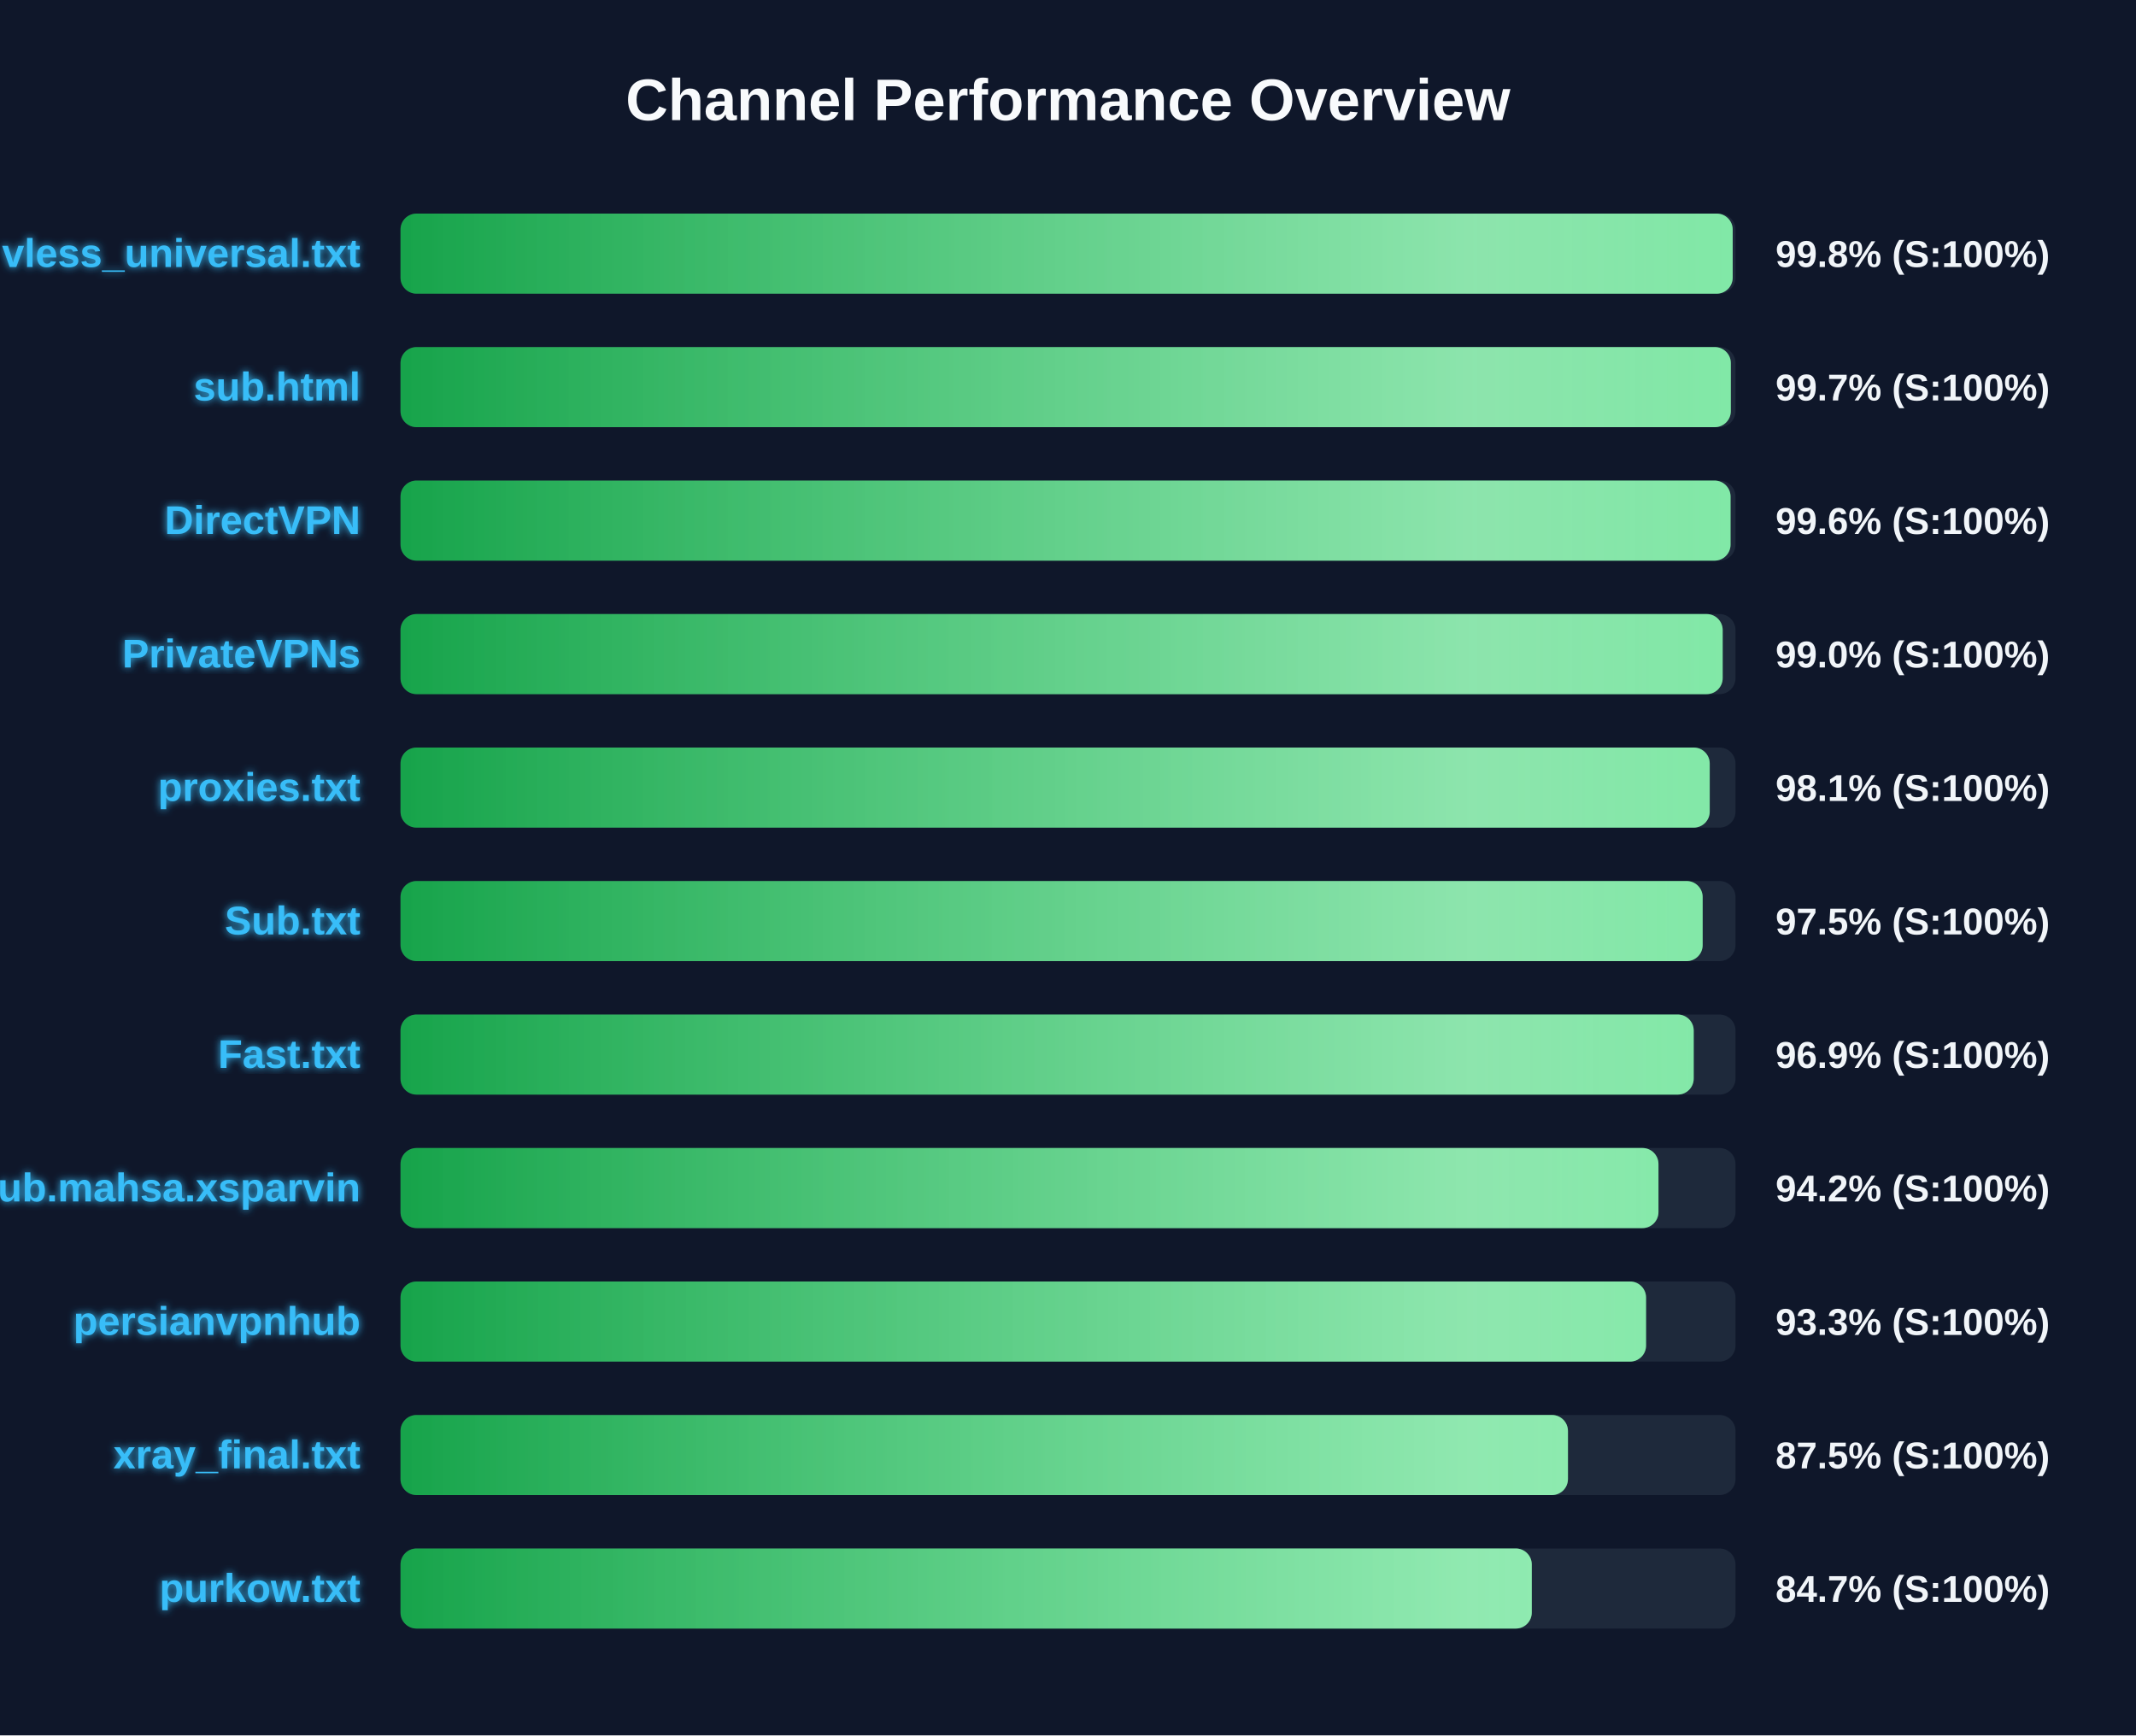
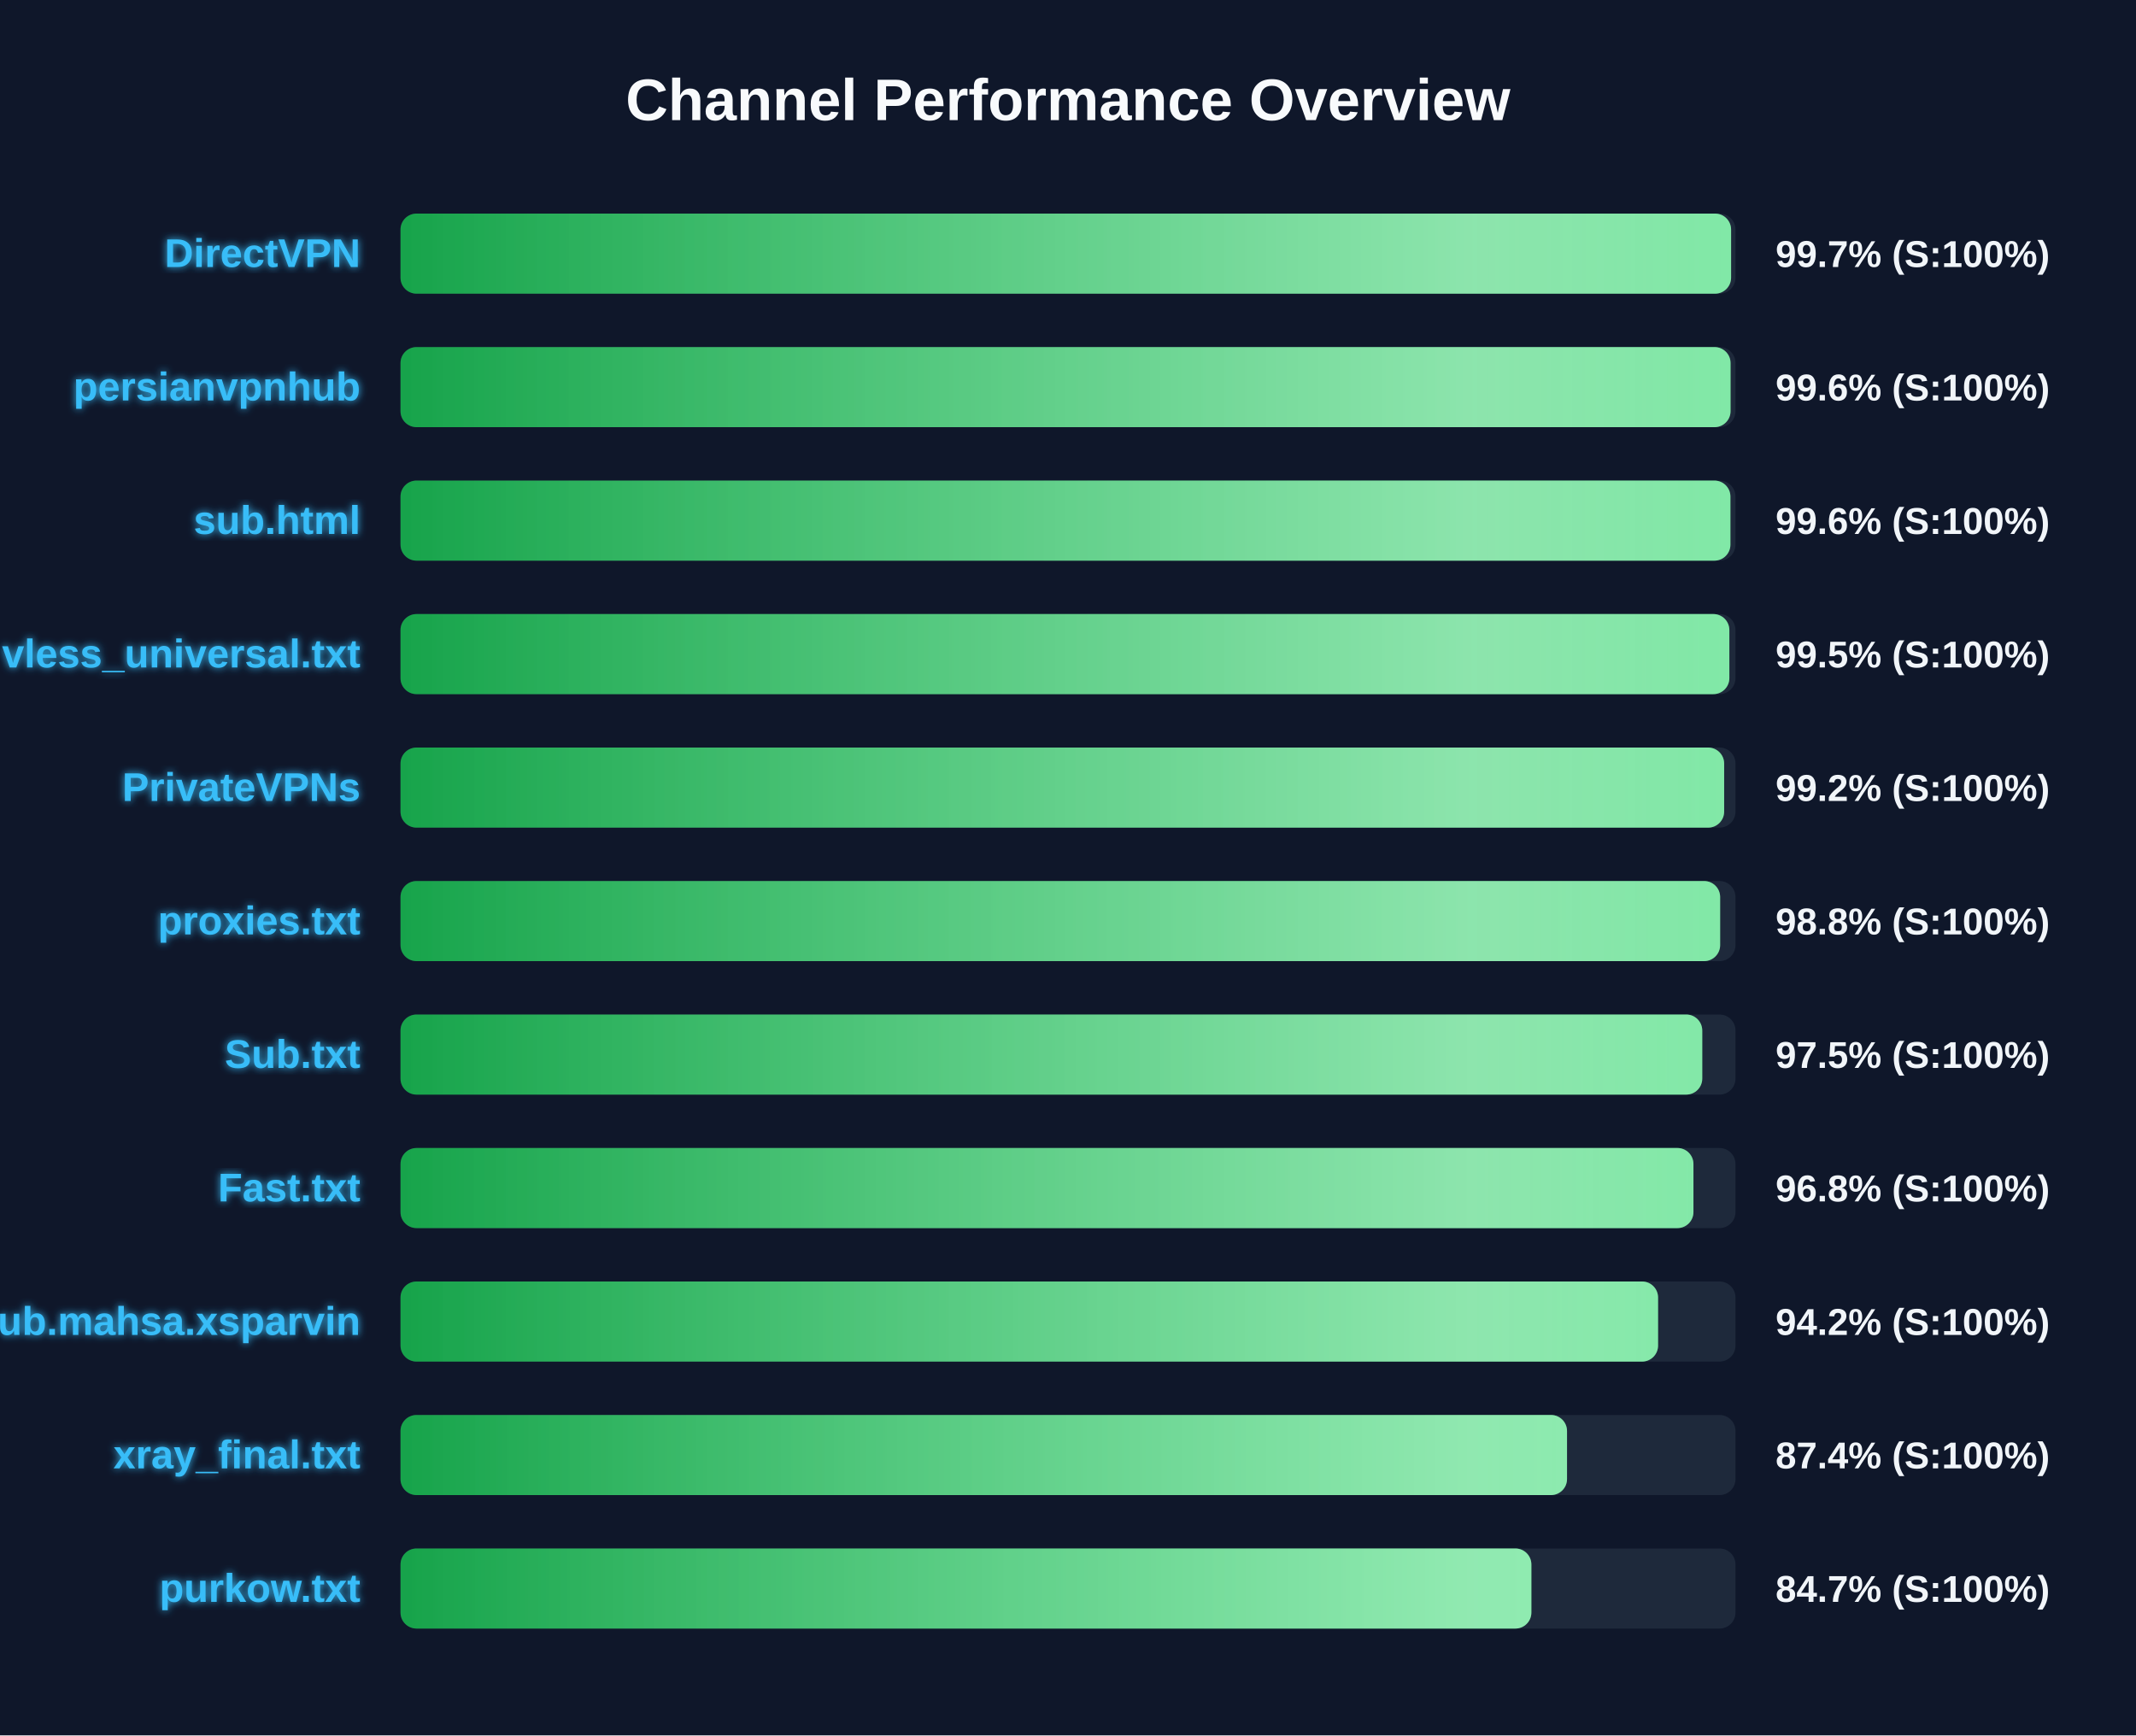
<svg xmlns="http://www.w3.org/2000/svg" width="800" height="650" version="1.1">
  <defs>
    <linearGradient id="grad-green" x1="0%" y1="0%" x2="100%" y2="0%">
      <stop offset="0%" stop-color="#16a34a" />
      <stop offset="100%" stop-color="#4ade80" />
    </linearGradient>
    <linearGradient id="grad-yellow" x1="0%" y1="0%" x2="100%" y2="0%">
      <stop offset="0%" stop-color="#ca8a04" />
      <stop offset="100%" stop-color="#fde047" />
    </linearGradient>
    <linearGradient id="grad-red" x1="0%" y1="0%" x2="100%" y2="0%">
      <stop offset="0%" stop-color="#dc2626" />
      <stop offset="100%" stop-color="#f87171" />
    </linearGradient>
    <linearGradient id="shimmer" x1="0%" y1="0%" x2="100%" y2="0%">
      <stop offset="0%" stop-color="rgba(255,255,255,0)" />
      <stop offset="50%" stop-color="rgba(255,255,255,0.4)" />
      <stop offset="100%" stop-color="rgba(255,255,255,0)" />
    </linearGradient>
    <filter id="glow" x="-20%" y="-20%" width="140%" height="140%">
      <feGaussianBlur stdDeviation="1.5" result="blur" />
      <feComposite in="SourceGraphic" in2="blur" operator="over" />
    </filter>
  </defs>
  <style>
        .bg-rect { fill: #0f172a; }
        .title { font: bold 22px 'Segoe UI', Arial, sans-serif; fill: #f8fafc; }
        .row { font: bold 15px 'Segoe UI', Arial, sans-serif; fill: #38bdf8; filter: url(#glow); }
        .score { font: bold 14px 'Segoe UI', Arial, sans-serif; fill: #f1f5f9; }
        @keyframes shimmer-anim {
            0% { transform: translateX(-100%); }
            100% { transform: translateX(200%); }
        }
        .shimmer-rect {
            animation: shimmer-anim 2.5s infinite linear;
        }
    </style>
  <rect width="100%" height="100%" class="bg-rect" />
  <text x="400" y="45" text-anchor="middle" class="title">Channel Performance Overview</text>
  <rect x="150" y="80" width="500" height="30" fill="#1e293b" rx="6" />
  <clipPath id="clip-0">
-     <rect x="150" y="80" width="498.95" height="30" rx="6" />
+     <rect x="150" y="80" width="498.35" height="30" rx="6" />
  </clipPath>
-   <rect x="150" y="80" width="498.95" height="30" fill="url(#grad-green)" rx="6" />
+   <rect x="150" y="80" width="498.35" height="30" fill="url(#grad-green)" rx="6" />
  <g clip-path="url(#clip-0)">
    <rect x="150" y="80" width="100%" height="30" fill="url(#shimmer)" class="shimmer-rect" />
  </g>
-   <text x="135" y="100" text-anchor="end" class="row">vless_universal.txt</text>
-   <text x="665" y="100" text-anchor="start" class="score">99.8% (S:100%)</text>
+   <text x="135" y="100" text-anchor="end" class="row">DirectVPN</text>
+   <text x="665" y="100" text-anchor="start" class="score">99.7% (S:100%)</text>
  <rect x="150" y="130" width="500" height="30" fill="#1e293b" rx="6" />
  <clipPath id="clip-1">
-     <rect x="150" y="130" width="498.25" height="30" rx="6" />
+     <rect x="150" y="130" width="498.15" height="30" rx="6" />
  </clipPath>
-   <rect x="150" y="130" width="498.25" height="30" fill="url(#grad-green)" rx="6" />
+   <rect x="150" y="130" width="498.15" height="30" fill="url(#grad-green)" rx="6" />
  <g clip-path="url(#clip-1)">
    <rect x="150" y="130" width="100%" height="30" fill="url(#shimmer)" class="shimmer-rect" />
  </g>
-   <text x="135" y="150" text-anchor="end" class="row">sub.html</text>
-   <text x="665" y="150" text-anchor="start" class="score">99.7% (S:100%)</text>
+   <text x="135" y="150" text-anchor="end" class="row">persianvpnhub</text>
+   <text x="665" y="150" text-anchor="start" class="score">99.6% (S:100%)</text>
  <rect x="150" y="180" width="500" height="30" fill="#1e293b" rx="6" />
  <clipPath id="clip-2">
-     <rect x="150" y="180" width="498.15" height="30" rx="6" />
+     <rect x="150" y="180" width="498.1" height="30" rx="6" />
  </clipPath>
-   <rect x="150" y="180" width="498.15" height="30" fill="url(#grad-green)" rx="6" />
+   <rect x="150" y="180" width="498.1" height="30" fill="url(#grad-green)" rx="6" />
  <g clip-path="url(#clip-2)">
    <rect x="150" y="180" width="100%" height="30" fill="url(#shimmer)" class="shimmer-rect" />
  </g>
-   <text x="135" y="200" text-anchor="end" class="row">DirectVPN</text>
+   <text x="135" y="200" text-anchor="end" class="row">sub.html</text>
  <text x="665" y="200" text-anchor="start" class="score">99.6% (S:100%)</text>
  <rect x="150" y="230" width="500" height="30" fill="#1e293b" rx="6" />
  <clipPath id="clip-3">
-     <rect x="150" y="230" width="495.2" height="30" rx="6" />
+     <rect x="150" y="230" width="497.7" height="30" rx="6" />
  </clipPath>
-   <rect x="150" y="230" width="495.2" height="30" fill="url(#grad-green)" rx="6" />
+   <rect x="150" y="230" width="497.7" height="30" fill="url(#grad-green)" rx="6" />
  <g clip-path="url(#clip-3)">
    <rect x="150" y="230" width="100%" height="30" fill="url(#shimmer)" class="shimmer-rect" />
  </g>
-   <text x="135" y="250" text-anchor="end" class="row">PrivateVPNs</text>
-   <text x="665" y="250" text-anchor="start" class="score">99.0% (S:100%)</text>
+   <text x="135" y="250" text-anchor="end" class="row">vless_universal.txt</text>
+   <text x="665" y="250" text-anchor="start" class="score">99.5% (S:100%)</text>
  <rect x="150" y="280" width="500" height="30" fill="#1e293b" rx="6" />
  <clipPath id="clip-4">
-     <rect x="150" y="280" width="490.35" height="30" rx="6" />
+     <rect x="150" y="280" width="495.75" height="30" rx="6" />
  </clipPath>
-   <rect x="150" y="280" width="490.35" height="30" fill="url(#grad-green)" rx="6" />
+   <rect x="150" y="280" width="495.75" height="30" fill="url(#grad-green)" rx="6" />
  <g clip-path="url(#clip-4)">
    <rect x="150" y="280" width="100%" height="30" fill="url(#shimmer)" class="shimmer-rect" />
  </g>
-   <text x="135" y="300" text-anchor="end" class="row">proxies.txt</text>
-   <text x="665" y="300" text-anchor="start" class="score">98.1% (S:100%)</text>
+   <text x="135" y="300" text-anchor="end" class="row">PrivateVPNs</text>
+   <text x="665" y="300" text-anchor="start" class="score">99.2% (S:100%)</text>
  <rect x="150" y="330" width="500" height="30" fill="#1e293b" rx="6" />
  <clipPath id="clip-5">
-     <rect x="150" y="330" width="487.7" height="30" rx="6" />
+     <rect x="150" y="330" width="494.25" height="30" rx="6" />
  </clipPath>
-   <rect x="150" y="330" width="487.7" height="30" fill="url(#grad-green)" rx="6" />
+   <rect x="150" y="330" width="494.25" height="30" fill="url(#grad-green)" rx="6" />
  <g clip-path="url(#clip-5)">
    <rect x="150" y="330" width="100%" height="30" fill="url(#shimmer)" class="shimmer-rect" />
  </g>
-   <text x="135" y="350" text-anchor="end" class="row">Sub.txt</text>
-   <text x="665" y="350" text-anchor="start" class="score">97.5% (S:100%)</text>
+   <text x="135" y="350" text-anchor="end" class="row">proxies.txt</text>
+   <text x="665" y="350" text-anchor="start" class="score">98.8% (S:100%)</text>
  <rect x="150" y="380" width="500" height="30" fill="#1e293b" rx="6" />
  <clipPath id="clip-6">
-     <rect x="150" y="380" width="484.35" height="30" rx="6" />
+     <rect x="150" y="380" width="487.55" height="30" rx="6" />
  </clipPath>
-   <rect x="150" y="380" width="484.35" height="30" fill="url(#grad-green)" rx="6" />
+   <rect x="150" y="380" width="487.55" height="30" fill="url(#grad-green)" rx="6" />
  <g clip-path="url(#clip-6)">
    <rect x="150" y="380" width="100%" height="30" fill="url(#shimmer)" class="shimmer-rect" />
  </g>
-   <text x="135" y="400" text-anchor="end" class="row">Fast.txt</text>
-   <text x="665" y="400" text-anchor="start" class="score">96.9% (S:100%)</text>
+   <text x="135" y="400" text-anchor="end" class="row">Sub.txt</text>
+   <text x="665" y="400" text-anchor="start" class="score">97.5% (S:100%)</text>
  <rect x="150" y="430" width="500" height="30" fill="#1e293b" rx="6" />
  <clipPath id="clip-7">
-     <rect x="150" y="430" width="471.15" height="30" rx="6" />
+     <rect x="150" y="430" width="484.25" height="30" rx="6" />
  </clipPath>
-   <rect x="150" y="430" width="471.15" height="30" fill="url(#grad-green)" rx="6" />
+   <rect x="150" y="430" width="484.25" height="30" fill="url(#grad-green)" rx="6" />
  <g clip-path="url(#clip-7)">
    <rect x="150" y="430" width="100%" height="30" fill="url(#shimmer)" class="shimmer-rect" />
  </g>
-   <text x="135" y="450" text-anchor="end" class="row">Sub.mahsa.xsparvin</text>
-   <text x="665" y="450" text-anchor="start" class="score">94.2% (S:100%)</text>
+   <text x="135" y="450" text-anchor="end" class="row">Fast.txt</text>
+   <text x="665" y="450" text-anchor="start" class="score">96.8% (S:100%)</text>
  <rect x="150" y="480" width="500" height="30" fill="#1e293b" rx="6" />
  <clipPath id="clip-8">
-     <rect x="150" y="480" width="466.5" height="30" rx="6" />
+     <rect x="150" y="480" width="471.0" height="30" rx="6" />
  </clipPath>
-   <rect x="150" y="480" width="466.5" height="30" fill="url(#grad-green)" rx="6" />
+   <rect x="150" y="480" width="471.0" height="30" fill="url(#grad-green)" rx="6" />
  <g clip-path="url(#clip-8)">
    <rect x="150" y="480" width="100%" height="30" fill="url(#shimmer)" class="shimmer-rect" />
  </g>
-   <text x="135" y="500" text-anchor="end" class="row">persianvpnhub</text>
-   <text x="665" y="500" text-anchor="start" class="score">93.3% (S:100%)</text>
+   <text x="135" y="500" text-anchor="end" class="row">Sub.mahsa.xsparvin</text>
+   <text x="665" y="500" text-anchor="start" class="score">94.2% (S:100%)</text>
  <rect x="150" y="530" width="500" height="30" fill="#1e293b" rx="6" />
  <clipPath id="clip-9">
-     <rect x="150" y="530" width="437.25" height="30" rx="6" />
+     <rect x="150" y="530" width="436.9" height="30" rx="6" />
  </clipPath>
-   <rect x="150" y="530" width="437.25" height="30" fill="url(#grad-green)" rx="6" />
+   <rect x="150" y="530" width="436.9" height="30" fill="url(#grad-green)" rx="6" />
  <g clip-path="url(#clip-9)">
    <rect x="150" y="530" width="100%" height="30" fill="url(#shimmer)" class="shimmer-rect" />
  </g>
  <text x="135" y="550" text-anchor="end" class="row">xray_final.txt</text>
-   <text x="665" y="550" text-anchor="start" class="score">87.5% (S:100%)</text>
+   <text x="665" y="550" text-anchor="start" class="score">87.4% (S:100%)</text>
  <rect x="150" y="580" width="500" height="30" fill="#1e293b" rx="6" />
  <clipPath id="clip-10">
-     <rect x="150" y="580" width="423.7" height="30" rx="6" />
+     <rect x="150" y="580" width="423.55" height="30" rx="6" />
  </clipPath>
-   <rect x="150" y="580" width="423.7" height="30" fill="url(#grad-green)" rx="6" />
+   <rect x="150" y="580" width="423.55" height="30" fill="url(#grad-green)" rx="6" />
  <g clip-path="url(#clip-10)">
    <rect x="150" y="580" width="100%" height="30" fill="url(#shimmer)" class="shimmer-rect" />
  </g>
  <text x="135" y="600" text-anchor="end" class="row">purkow.txt</text>
  <text x="665" y="600" text-anchor="start" class="score">84.7% (S:100%)</text>
</svg>
